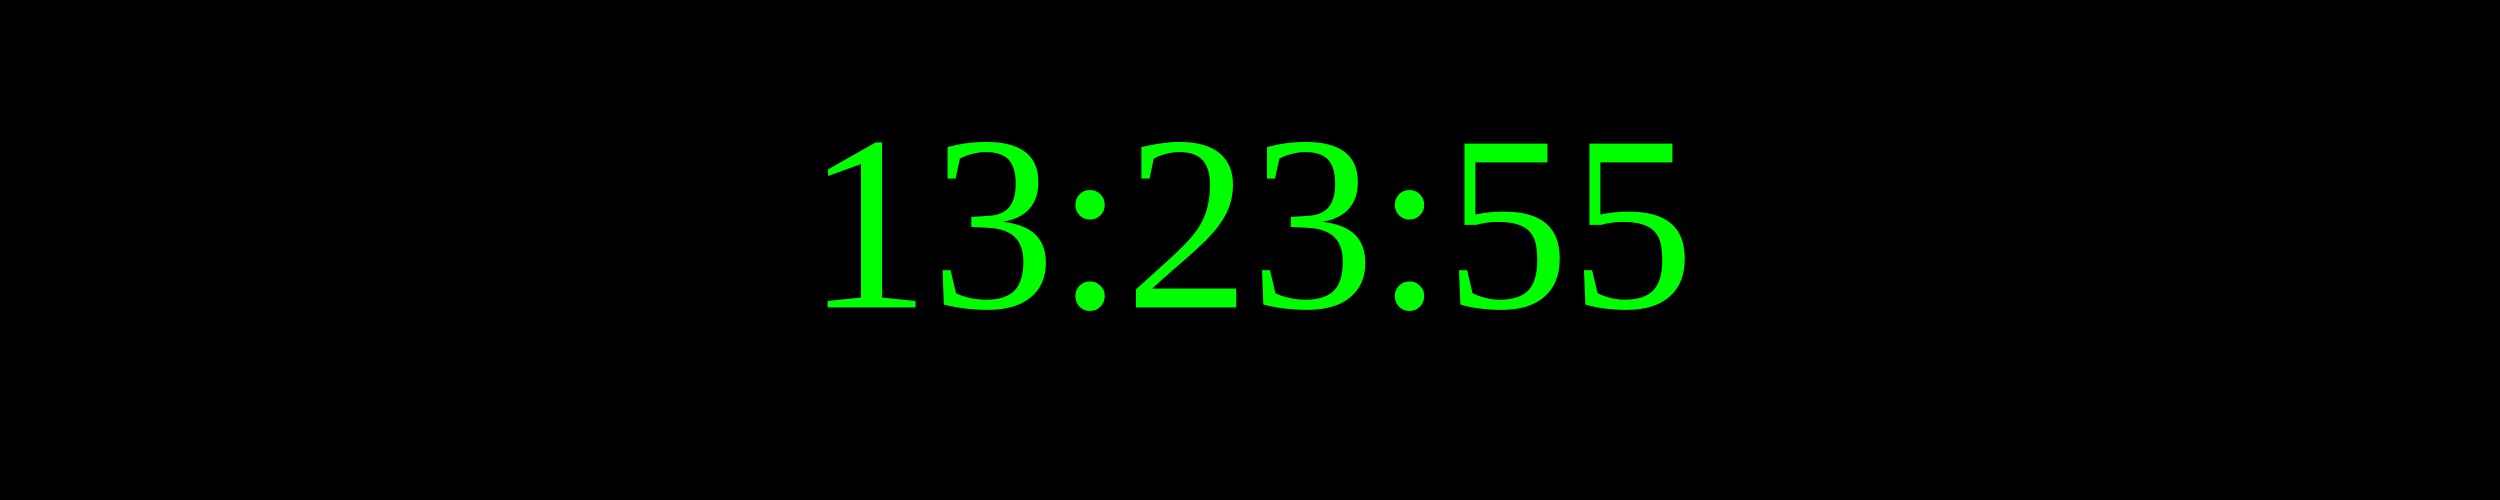
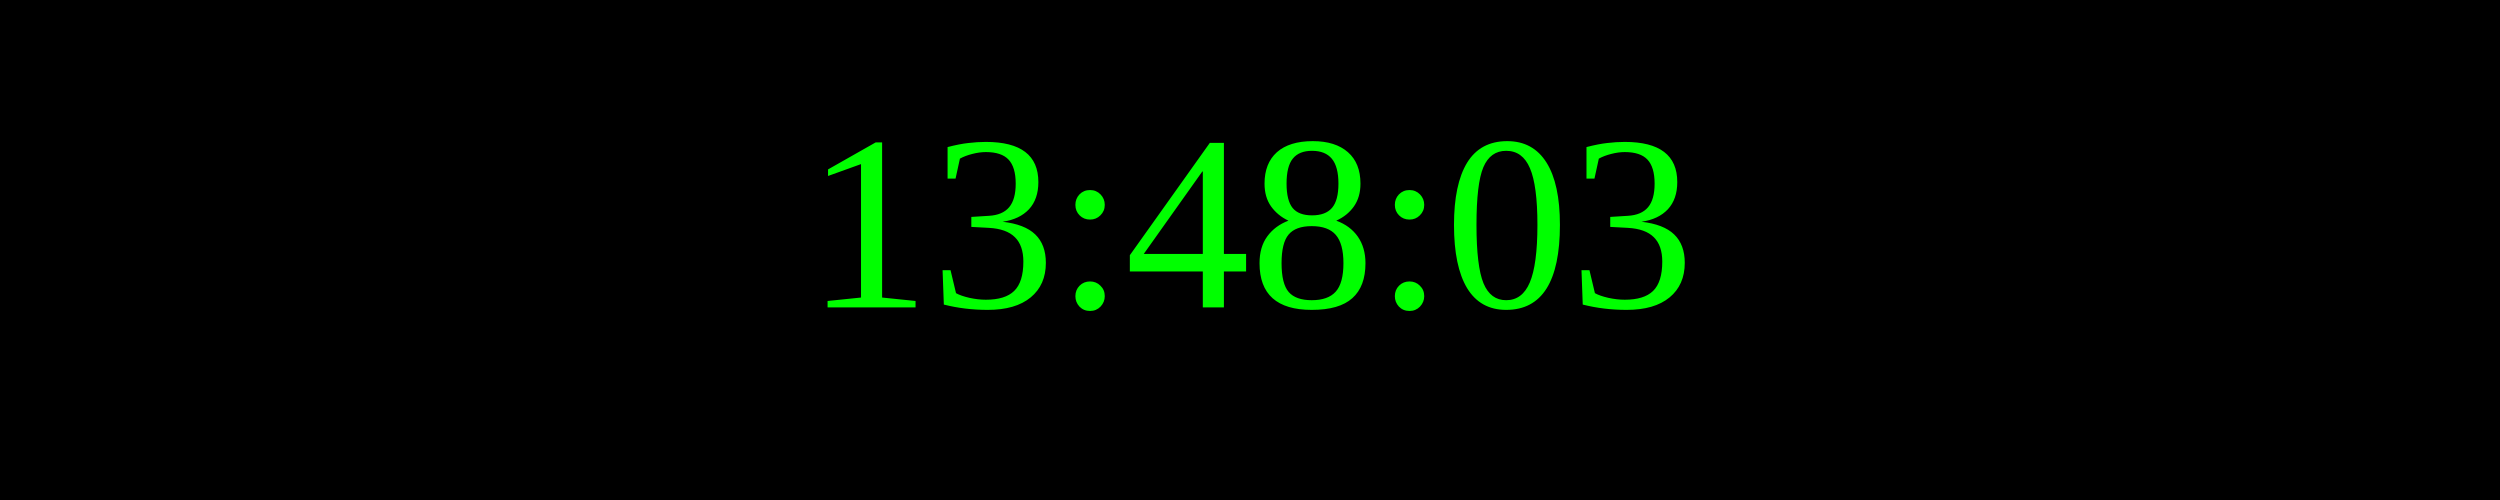
<svg xmlns="http://www.w3.org/2000/svg" width="250" height="50">
  <rect width="100%" height="100%" fill="black" />
  <text x="50%" y="50%" font-size="25" fill="lime" text-anchor="middle" dominant-baseline="middle">
- 13:23:55
+ 13:48:03
</text>
</svg>
